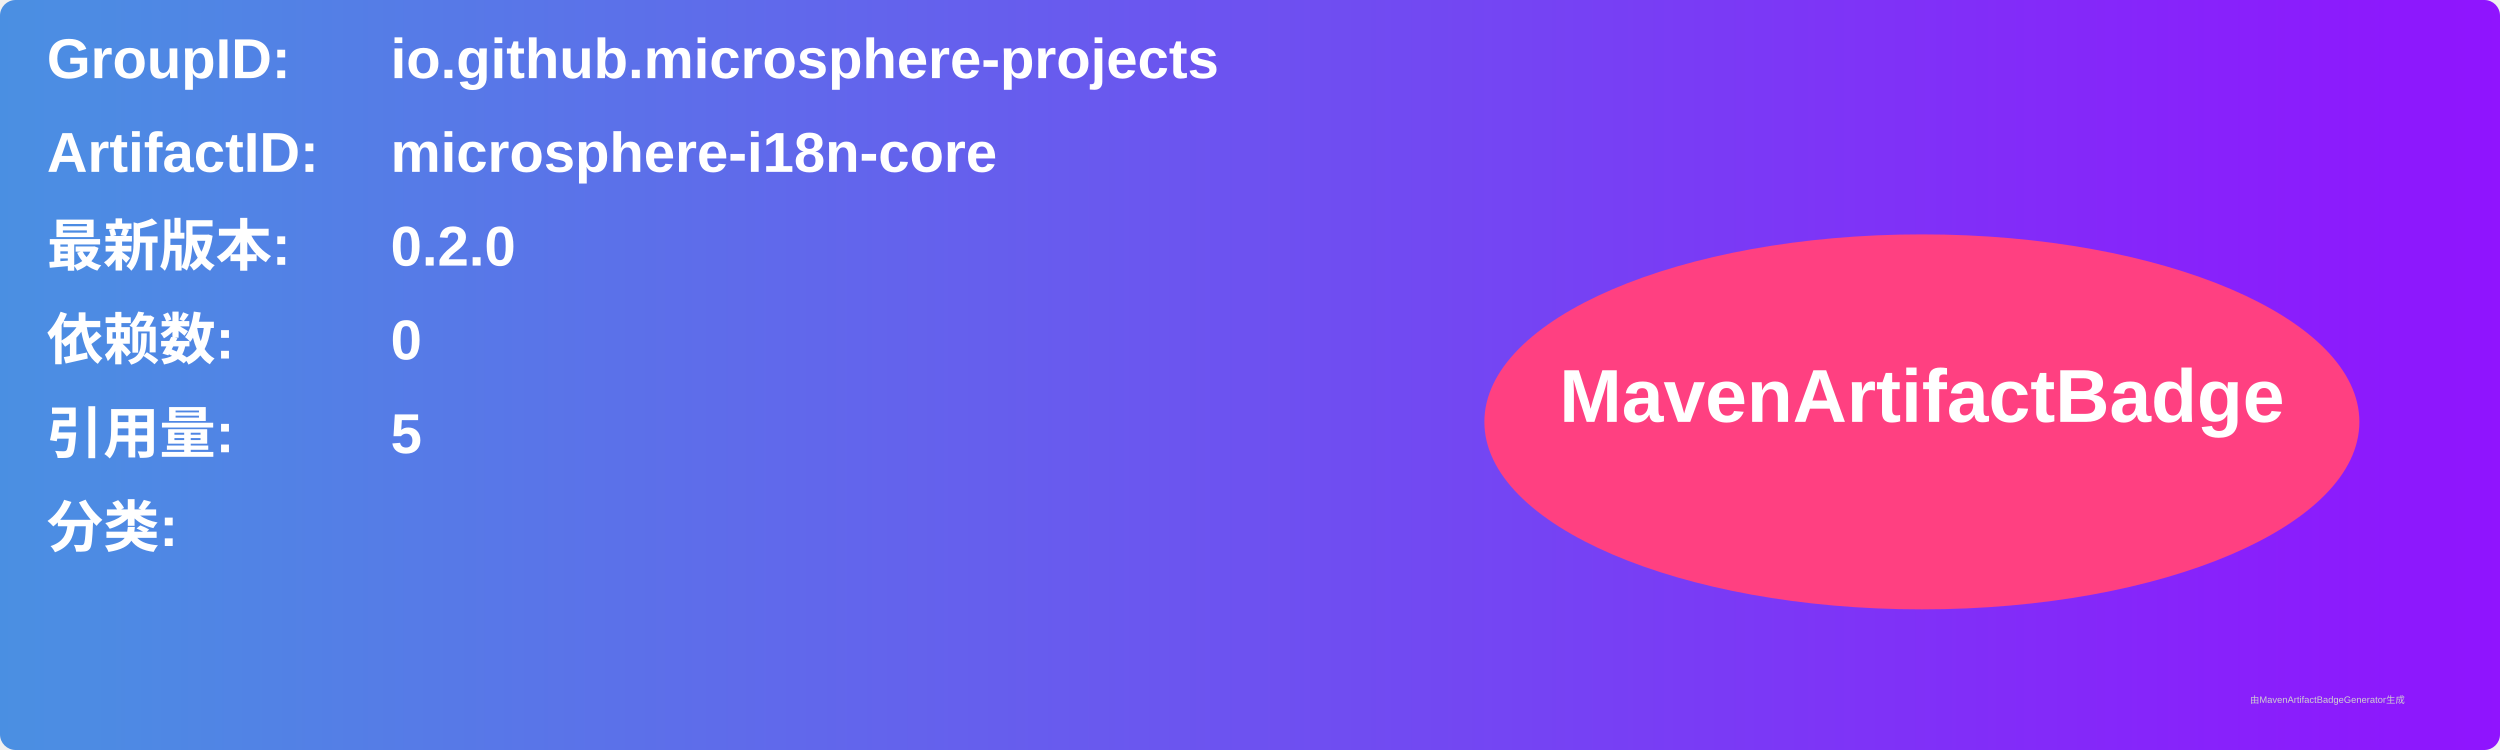
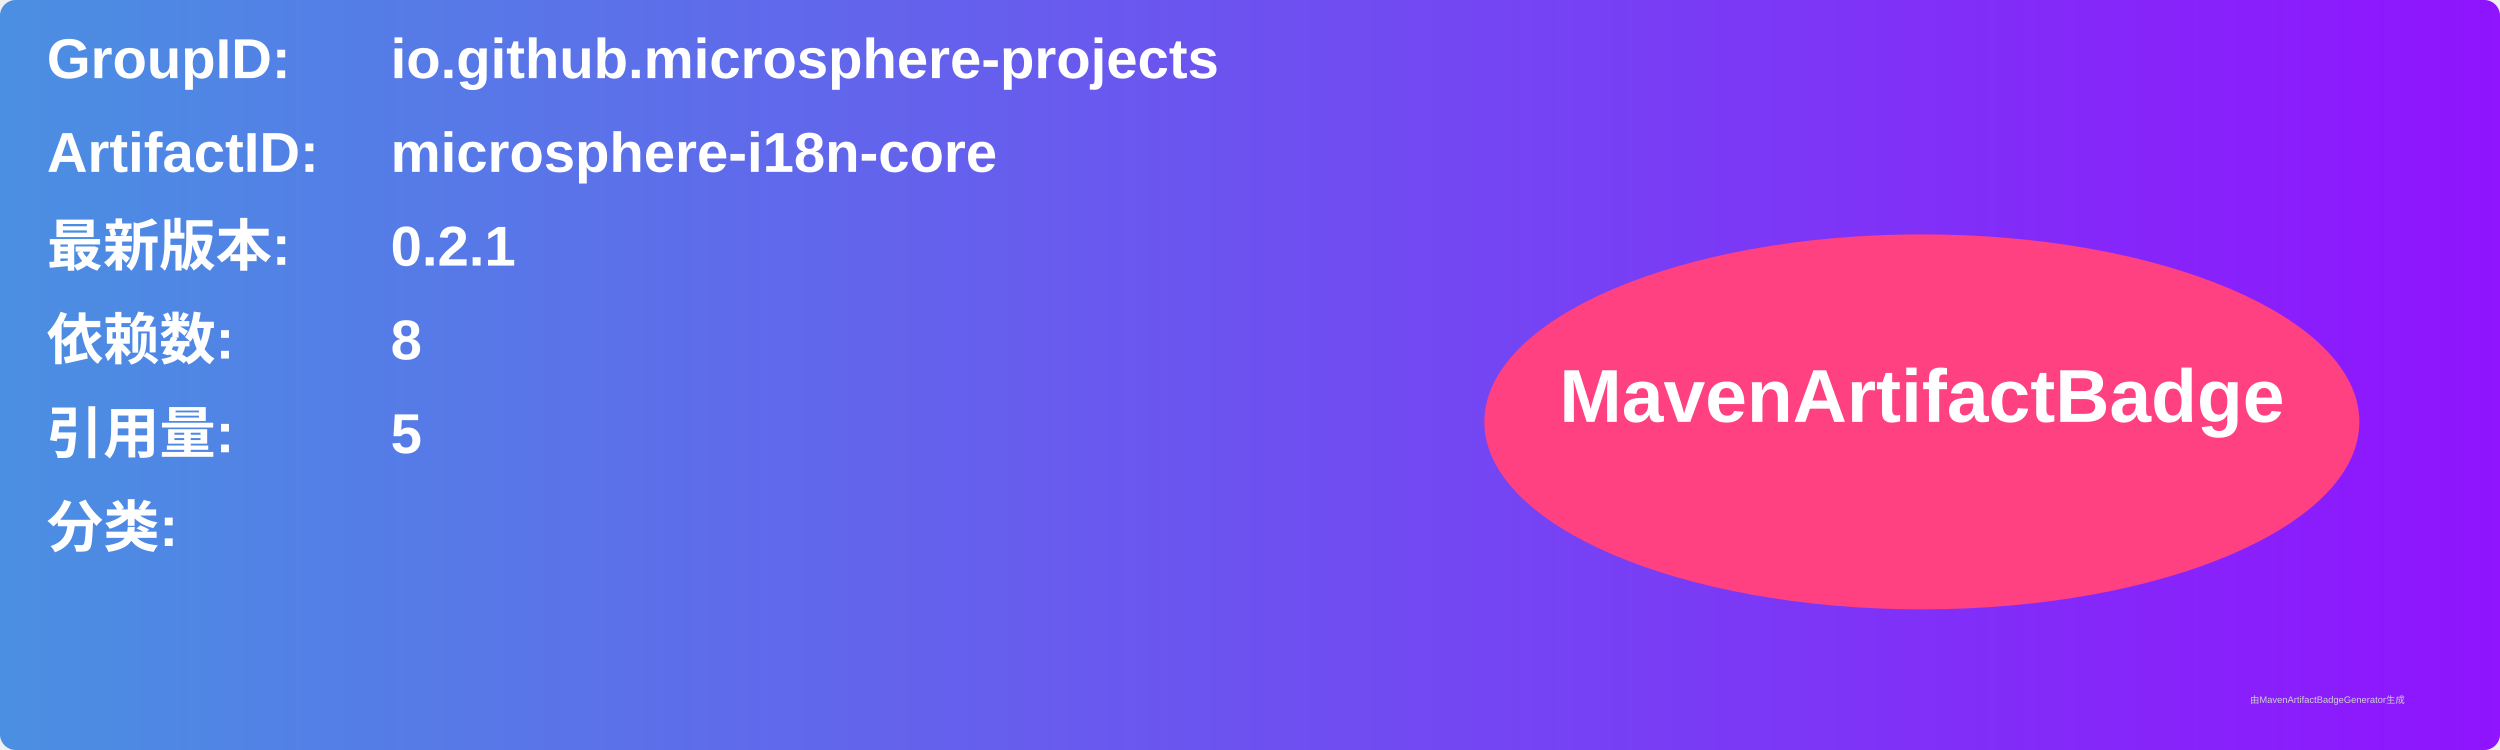
<svg xmlns="http://www.w3.org/2000/svg" width="800" height="240" viewBox="0 0 800 240">
  <linearGradient id="grad" x1="0%" y1="0%" x2="100%" y2="0%">
    <stop offset="0%" stop-color="#4a90e2" />
    <stop offset="100%" stop-color="#9013fe" />
  </linearGradient>
  <rect width="100%" height="100%" rx="5" ry="5" fill="url(#grad)" />
  <g transform="translate(15, 15)">
    <text x="0" y="10" font-family="Arial" font-size="18" fill="white" font-weight="bold" width="260">GroupID:</text>
    <text x="110" y="10" font-family="Arial" font-size="18" fill="white" font-weight="bold" width="460">io.github.microsphere-projects</text>
    <text x="0" y="40" font-family="Arial" font-size="18" fill="white" font-weight="bold" width="260">ArtifactID:</text>
    <text x="110" y="40" font-family="Arial" font-size="18" fill="white" font-weight="bold" width="460">microsphere-i18n-core</text>
    <text x="0" y="70" font-family="Arial" font-size="18" fill="white" font-weight="bold">最新版本:</text>
    <text x="110" y="70" font-family="Arial" font-size="18" fill="white" font-weight="bold">
-       <tspan font-weight="bold">0.2.0</tspan>
+       <tspan font-weight="bold">0.2.1</tspan>
    </text>
    <text x="0" y="100" font-family="Arial" font-size="18" fill="white" font-weight="bold">依赖数: </text>
    <text x="110" y="100" font-family="Arial" font-size="18" fill="white">
-       <tspan font-weight="bold">0</tspan>
+       <tspan font-weight="bold">8</tspan>
    </text>
    <text x="0" y="130" font-family="Arial" font-size="18" fill="white" font-weight="bold">引用量: </text>
    <text x="110" y="130" font-family="Arial" font-size="18" fill="white">
      <tspan font-weight="bold">5</tspan>
    </text>
    <text x="0" y="160" font-family="Arial" font-size="18" fill="white" font-weight="bold">分类:</text>
    <text x="10" y="190" font-family="Arial" font-size="10" fill="white">
      <tspan font-weight="bold" />
    </text>
    <ellipse cx="600" cy="120" rx="140" ry="60" fill="#ff4081" />
    <text x="600" y="120" text-anchor="middle" font-family="Arial" font-size="24" fill="white" font-weight="bold">MavenArtifactBadge</text>
  </g>
  <text x="720" y="225" font-family="Arial" font-size="3" fill="#d0d0d0">由MavenArtifactBadgeGenerator生成</text>
</svg>
